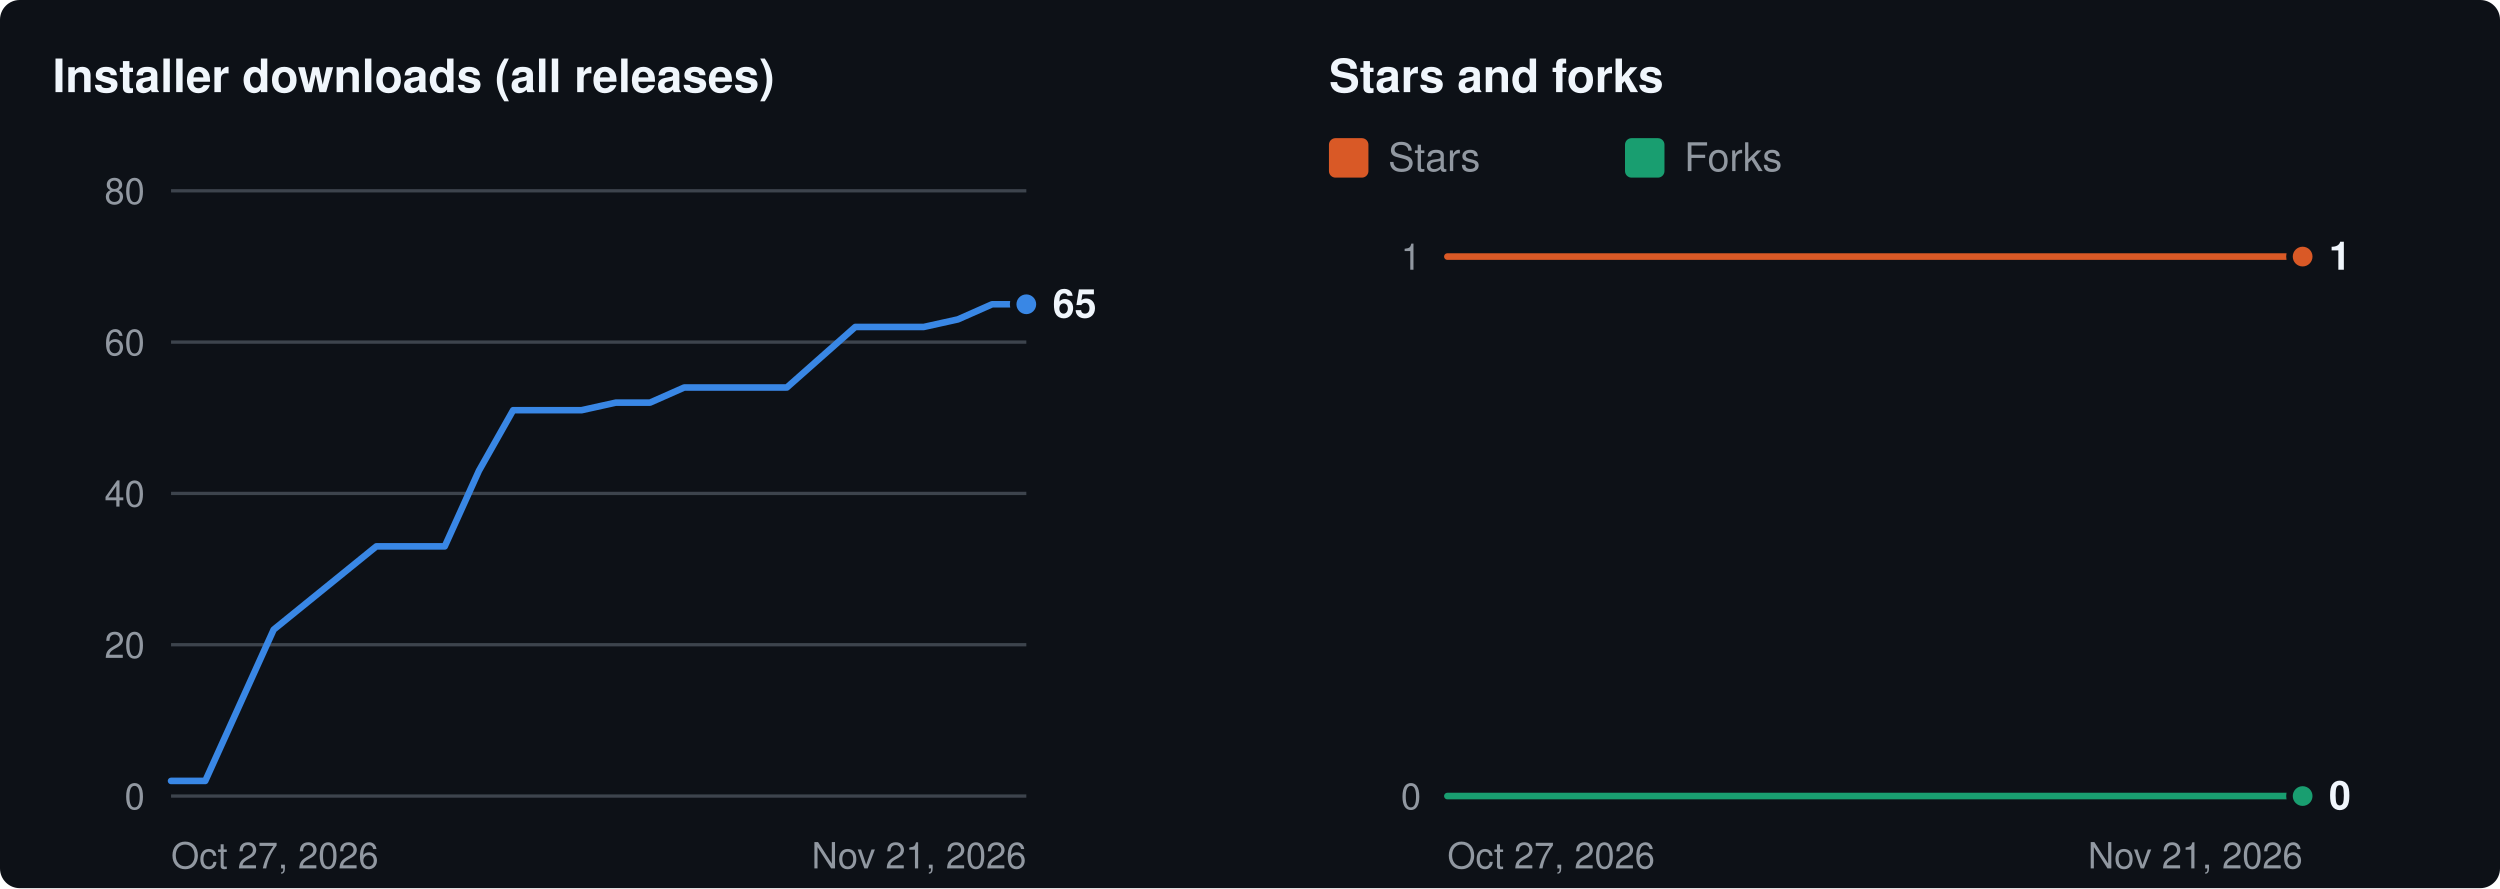
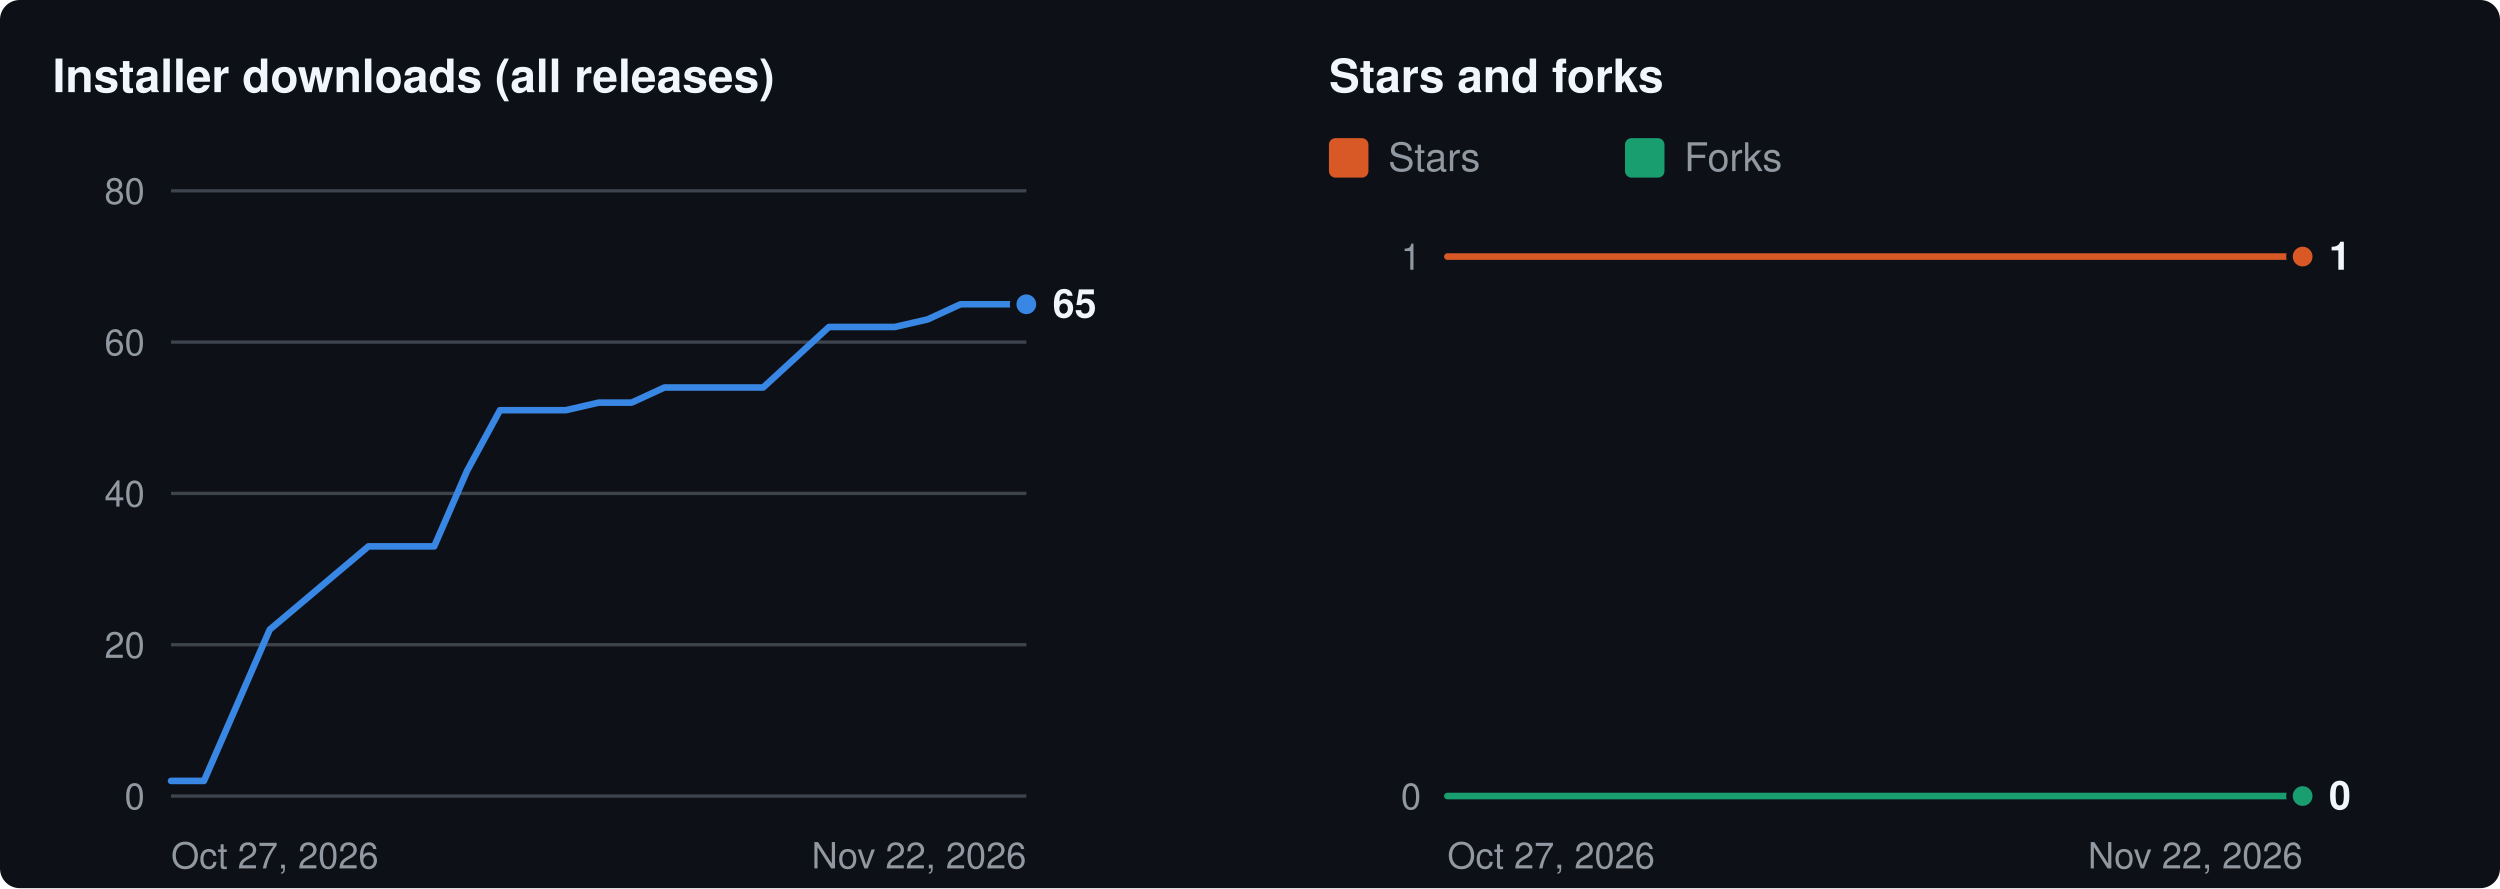
<svg xmlns="http://www.w3.org/2000/svg" width="760" height="270" viewBox="0 0 760 270" role="img" aria-labelledby="t d">
  <rect width="760" height="270" rx="6" fill="#0d1117" />
  <g transform="translate(16 8)">
    <text x="0" y="20" fill="#f0f6fc" font-size="14" font-weight="600" font-family="-apple-system,BlinkMacSystemFont,'Segoe UI',Helvetica,Arial,sans-serif">Installer downloads (all releases)</text>
    <line x1="36" x2="296" y1="234.0" y2="234.0" stroke="#3d444d" stroke-width="1" />
    <text x="28" y="234.0" dy="4" text-anchor="end" fill="#9198a1" font-size="11" font-family="-apple-system,BlinkMacSystemFont,'Segoe UI',Helvetica,Arial,sans-serif">0</text>
    <line x1="36" x2="296" y1="188.0" y2="188.0" stroke="#3d444d" stroke-width="1" />
    <text x="28" y="188.0" dy="4" text-anchor="end" fill="#9198a1" font-size="11" font-family="-apple-system,BlinkMacSystemFont,'Segoe UI',Helvetica,Arial,sans-serif">20</text>
    <line x1="36" x2="296" y1="142.0" y2="142.0" stroke="#3d444d" stroke-width="1" />
    <text x="28" y="142.0" dy="4" text-anchor="end" fill="#9198a1" font-size="11" font-family="-apple-system,BlinkMacSystemFont,'Segoe UI',Helvetica,Arial,sans-serif">40</text>
    <line x1="36" x2="296" y1="96.0" y2="96.0" stroke="#3d444d" stroke-width="1" />
    <text x="28" y="96.0" dy="4" text-anchor="end" fill="#9198a1" font-size="11" font-family="-apple-system,BlinkMacSystemFont,'Segoe UI',Helvetica,Arial,sans-serif">60</text>
    <line x1="36" x2="296" y1="50.0" y2="50.0" stroke="#3d444d" stroke-width="1" />
    <text x="28" y="50.0" dy="4" text-anchor="end" fill="#9198a1" font-size="11" font-family="-apple-system,BlinkMacSystemFont,'Segoe UI',Helvetica,Arial,sans-serif">80</text>
    <text x="36" y="256" fill="#9198a1" font-size="11" font-family="-apple-system,BlinkMacSystemFont,'Segoe UI',Helvetica,Arial,sans-serif">Oct 27, 2026</text>
-     <text x="296" y="256" text-anchor="end" fill="#9198a1" font-size="11" font-family="-apple-system,BlinkMacSystemFont,'Segoe UI',Helvetica,Arial,sans-serif">Nov 21, 2026</text>
-     <polyline fill="none" stroke="#3987e5" stroke-width="2" stroke-linejoin="round" stroke-linecap="round" points="36.0,229.4 46.4,229.4 67.2,183.4 98.4,158.1 108.8,158.1 119.2,158.1 129.6,135.1 140.0,116.7 150.4,116.7 160.8,116.7 171.2,114.4 181.6,114.4 192.0,109.8 202.4,109.8 212.8,109.8 223.2,109.8 233.6,100.6 244.0,91.4 254.4,91.4 264.8,91.4 275.2,89.1 285.6,84.5 296.0,84.5" />
+     <text x="296" y="256" text-anchor="end" fill="#9198a1" font-size="11" font-family="-apple-system,BlinkMacSystemFont,'Segoe UI',Helvetica,Arial,sans-serif">Nov 22, 2026</text>
+     <polyline fill="none" stroke="#3987e5" stroke-width="2" stroke-linejoin="round" stroke-linecap="round" points="36.0,229.4 46.0,229.4 66.0,183.4 96.0,158.1 106.0,158.1 116.0,158.1 126.0,135.1 136.0,116.7 146.0,116.7 156.0,116.7 166.0,114.4 176.0,114.4 186.0,109.8 196.0,109.8 206.0,109.8 216.0,109.8 226.0,100.6 236.0,91.4 246.0,91.4 256.0,91.4 266.0,89.1 276.0,84.5 286.0,84.5 296.0,84.5" />
    <circle cx="296.0" cy="84.5" r="4" fill="#3987e5" stroke="#0d1117" stroke-width="2" />
    <text x="304.0" y="84.5" dy="4" fill="#f0f6fc" font-size="12" font-weight="600" font-family="-apple-system,BlinkMacSystemFont,'Segoe UI',Helvetica,Arial,sans-serif">65</text>
    <text x="388" y="20" fill="#f0f6fc" font-size="14" font-weight="600" font-family="-apple-system,BlinkMacSystemFont,'Segoe UI',Helvetica,Arial,sans-serif">Stars and forks</text>
    <rect x="388" y="34" width="12" height="12" rx="2" fill="#d95926" />
    <text x="406" y="44" fill="#9198a1" font-size="12" font-family="-apple-system,BlinkMacSystemFont,'Segoe UI',Helvetica,Arial,sans-serif">Stars</text>
    <rect x="478" y="34" width="12" height="12" rx="2" fill="#199e70" />
    <text x="496" y="44" fill="#9198a1" font-size="12" font-family="-apple-system,BlinkMacSystemFont,'Segoe UI',Helvetica,Arial,sans-serif">Forks</text>
    <line x1="424" x2="684" y1="234.0" y2="234.0" stroke="#3d444d" stroke-width="1" />
    <text x="416" y="234.0" dy="4" text-anchor="end" fill="#9198a1" font-size="11" font-family="-apple-system,BlinkMacSystemFont,'Segoe UI',Helvetica,Arial,sans-serif">0</text>
    <line x1="424" x2="684" y1="70.0" y2="70.0" stroke="#3d444d" stroke-width="1" />
    <text x="416" y="70.0" dy="4" text-anchor="end" fill="#9198a1" font-size="11" font-family="-apple-system,BlinkMacSystemFont,'Segoe UI',Helvetica,Arial,sans-serif">1</text>
    <text x="424" y="256" fill="#9198a1" font-size="11" font-family="-apple-system,BlinkMacSystemFont,'Segoe UI',Helvetica,Arial,sans-serif">Oct 27, 2026</text>
-     <text x="684" y="256" text-anchor="end" fill="#9198a1" font-size="11" font-family="-apple-system,BlinkMacSystemFont,'Segoe UI',Helvetica,Arial,sans-serif">Nov 21, 2026</text>
-     <polyline fill="none" stroke="#d95926" stroke-width="2" stroke-linejoin="round" stroke-linecap="round" points="424.0,70.0 434.4,70.0 455.2,70.0 486.4,70.0 496.8,70.0 507.2,70.0 517.6,70.0 528.0,70.0 538.4,70.0 548.8,70.0 559.2,70.0 569.6,70.0 580.0,70.0 590.4,70.0 600.8,70.0 611.2,70.0 621.6,70.0 632.0,70.0 642.4,70.0 652.8,70.0 663.2,70.0 673.6,70.0 684.0,70.0" />
+     <text x="684" y="256" text-anchor="end" fill="#9198a1" font-size="11" font-family="-apple-system,BlinkMacSystemFont,'Segoe UI',Helvetica,Arial,sans-serif">Nov 22, 2026</text>
+     <polyline fill="none" stroke="#d95926" stroke-width="2" stroke-linejoin="round" stroke-linecap="round" points="424.0,70.0 434.0,70.0 454.0,70.0 484.0,70.0 494.0,70.0 504.0,70.0 514.0,70.0 524.0,70.0 534.0,70.0 544.0,70.0 554.0,70.0 564.0,70.0 574.0,70.0 584.0,70.0 594.0,70.0 604.0,70.0 614.0,70.0 624.0,70.0 634.0,70.0 644.0,70.0 654.0,70.0 664.0,70.0 674.0,70.0 684.0,70.0" />
    <circle cx="684.0" cy="70.0" r="4" fill="#d95926" stroke="#0d1117" stroke-width="2" />
-     <polyline fill="none" stroke="#199e70" stroke-width="2" stroke-linejoin="round" stroke-linecap="round" points="424.0,234.0 434.4,234.0 455.2,234.0 486.4,234.0 496.8,234.0 507.2,234.0 517.6,234.0 528.0,234.0 538.4,234.0 548.8,234.0 559.2,234.0 569.6,234.0 580.0,234.0 590.4,234.0 600.8,234.0 611.2,234.0 621.6,234.0 632.0,234.0 642.4,234.0 652.8,234.0 663.2,234.0 673.6,234.0 684.0,234.0" />
+     <polyline fill="none" stroke="#199e70" stroke-width="2" stroke-linejoin="round" stroke-linecap="round" points="424.0,234.0 434.0,234.0 454.0,234.0 484.0,234.0 494.0,234.0 504.0,234.0 514.0,234.0 524.0,234.0 534.0,234.0 544.0,234.0 554.0,234.0 564.0,234.0 574.0,234.0 584.0,234.0 594.0,234.0 604.0,234.0 614.0,234.0 624.0,234.0 634.0,234.0 644.0,234.0 654.0,234.0 664.0,234.0 674.0,234.0 684.0,234.0" />
    <circle cx="684.0" cy="234.0" r="4" fill="#199e70" stroke="#0d1117" stroke-width="2" />
    <text x="692.0" y="70.0" dy="4" fill="#f0f6fc" font-size="12" font-weight="600" font-family="-apple-system,BlinkMacSystemFont,'Segoe UI',Helvetica,Arial,sans-serif">1</text>
    <text x="692.0" y="234.0" dy="4" fill="#f0f6fc" font-size="12" font-weight="600" font-family="-apple-system,BlinkMacSystemFont,'Segoe UI',Helvetica,Arial,sans-serif">0</text>
  </g>
</svg>
